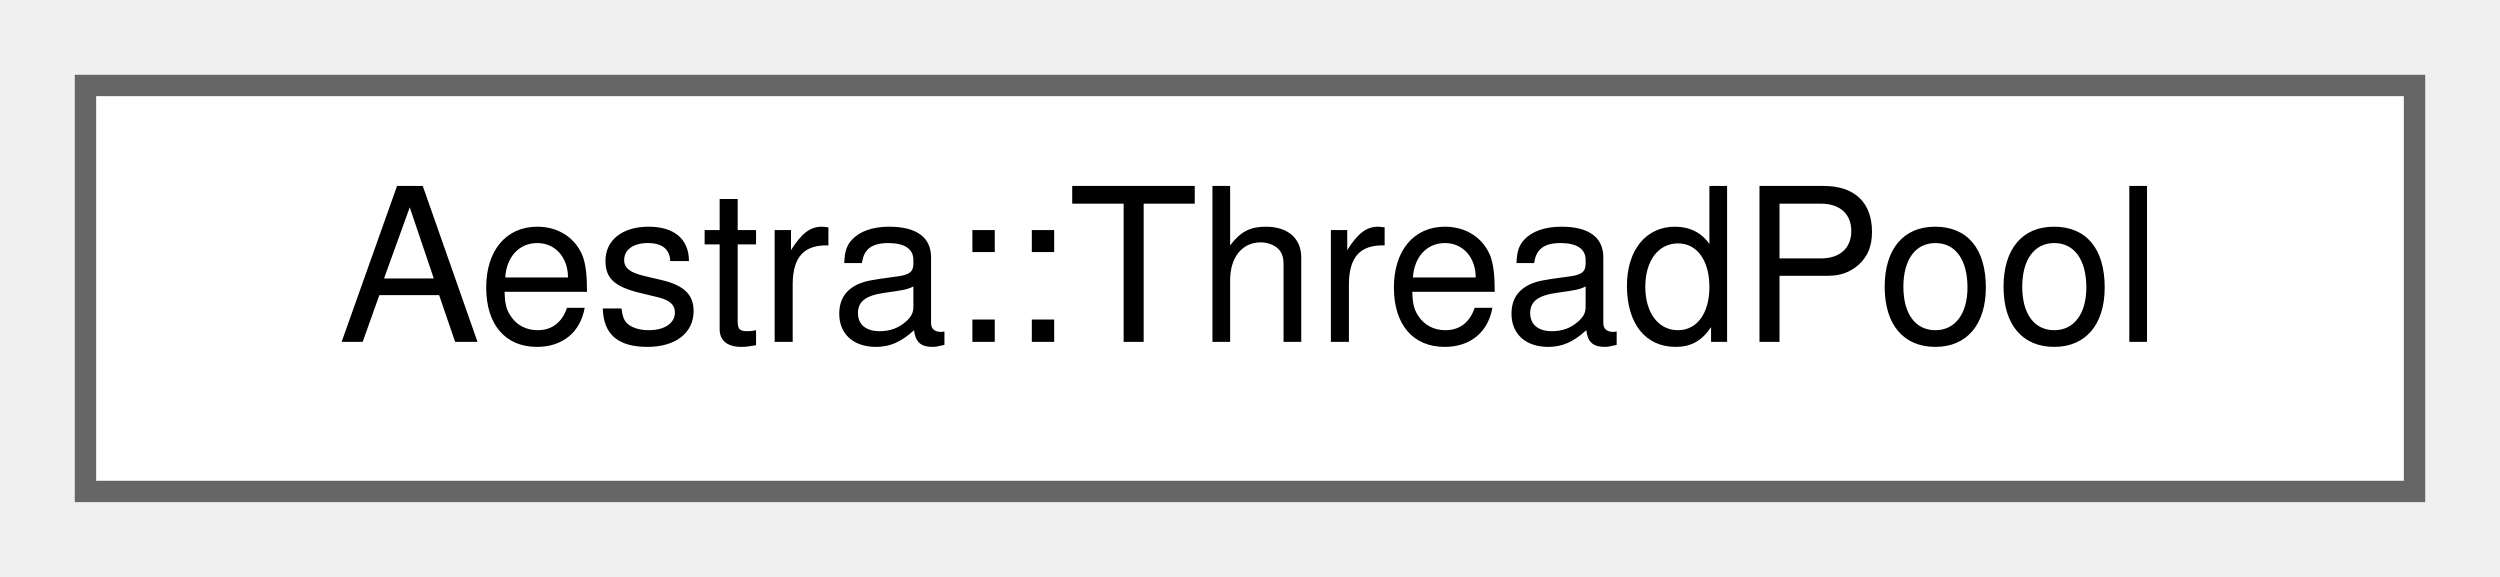
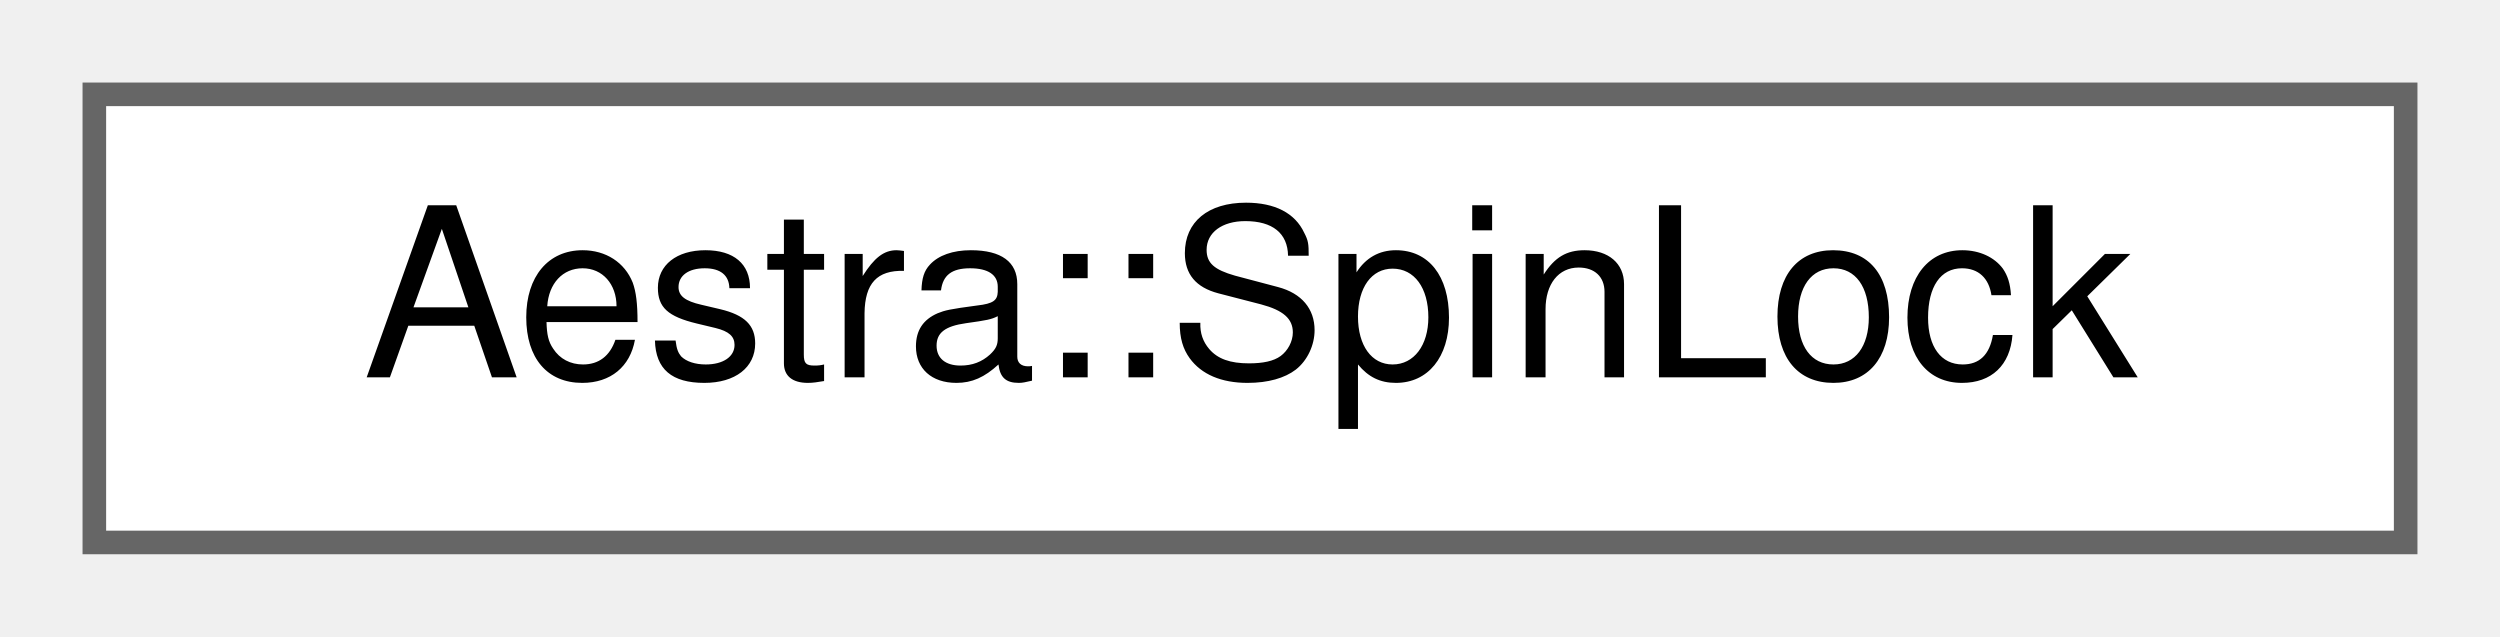
- <svg xmlns="http://www.w3.org/2000/svg" xmlns:xlink="http://www.w3.org/1999/xlink" width="117pt" height="27pt" viewBox="0.00 0.00 117.00 27.00">
+ <svg xmlns="http://www.w3.org/2000/svg" xmlns:xlink="http://www.w3.org/1999/xlink" width="106pt" height="27pt" viewBox="0.00 0.00 106.00 27.00">
  <g id="graph0" class="graph" transform="scale(1 1) rotate(0) translate(4 23)">
    <g id="Node000000" class="node">
      <g id="a_Node000000">
-         <a xlink:href="d6/dbb/classAestra_1_1ThreadPool.html" target="_top" xlink:title=" ">
-           <polygon fill="white" stroke="#666666" points="109,-19 0,-19 0,0 109,0 109,-19" />
-           <text text-anchor="middle" x="54.5" y="-7" font-family="Helvetica,sans-Serif" font-size="10.00">Aestra::ThreadPool</text>
+         <a xlink:href="dd/dba/classAestra_1_1SpinLock.html" target="_top" xlink:title=" ">
+           <polygon fill="white" stroke="#666666" points="98,-19 0,-19 0,0 98,0 98,-19" />
+           <text text-anchor="middle" x="49" y="-7" font-family="Helvetica,sans-Serif" font-size="10.00">Aestra::SpinLock</text>
        </a>
      </g>
    </g>
  </g>
</svg>
